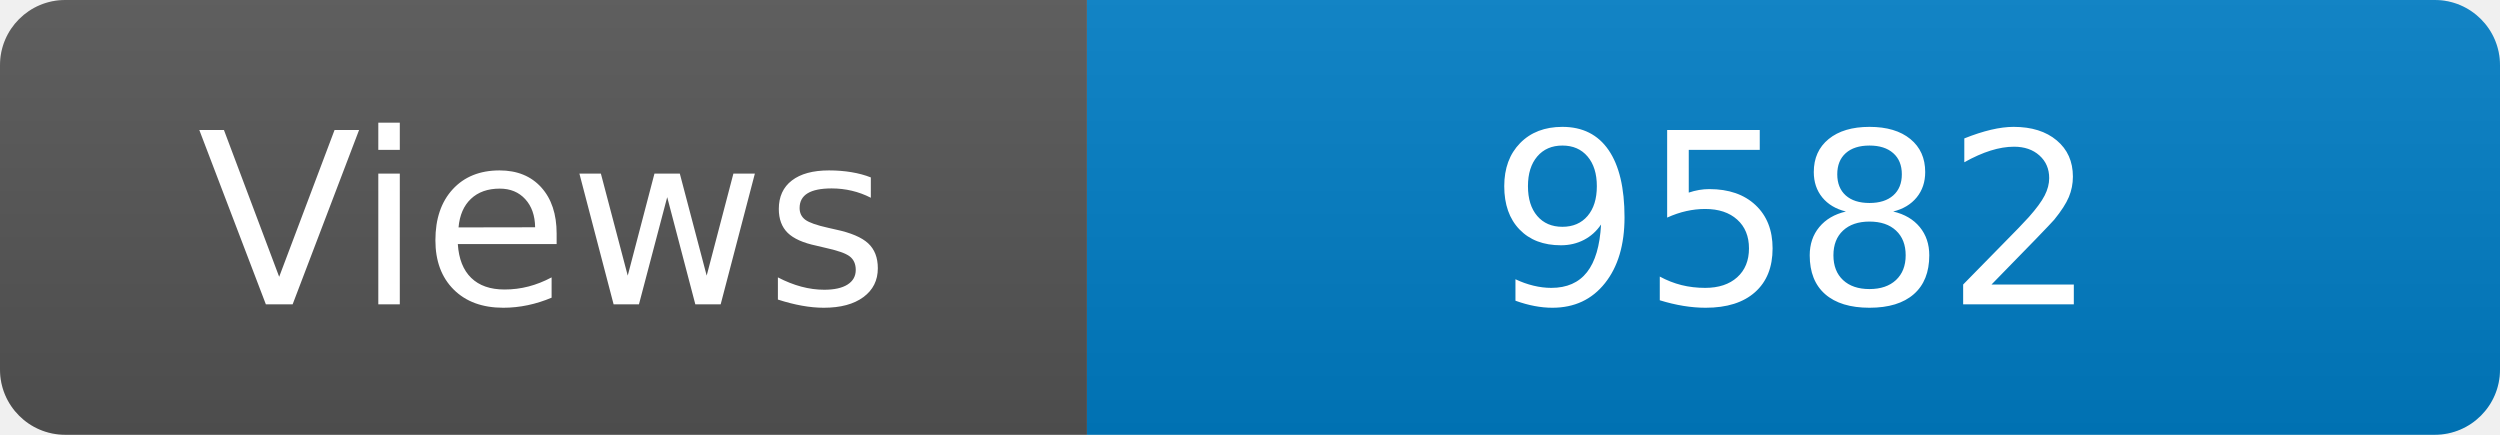
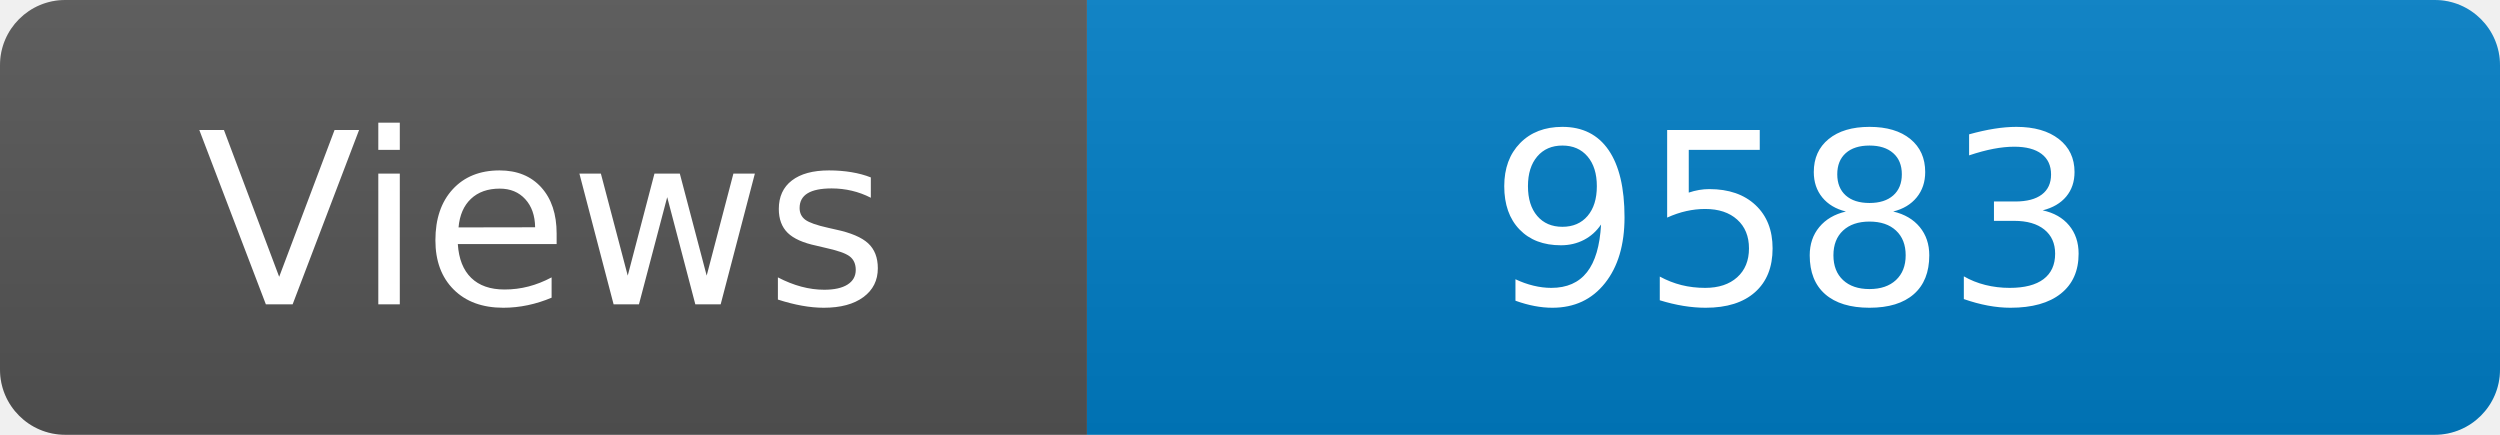
<svg xmlns="http://www.w3.org/2000/svg" width="115" height="20" role="img" aria-label="Maintained?: yes">
  <linearGradient id="s" x2="0" y2="100%">
    <stop offset="0" stop-color="#bbb" stop-opacity=".1" />
    <stop offset="1" stop-opacity=".1" />
  </linearGradient>
  <clipPath id="r">
    <rect width="115" height="20" rx="3" fill="#fff" />
  </clipPath>
  <g clip-path="url(#r)">
    <rect width="50" height="20" fill="#555" />
    <rect x="50" width="160" height="20" fill="#007ec6" />
    <rect width="115" height="20" fill="url(#s)" />
  </g>
  <g fill="#fff" text-anchor="middle" font-family="Verdana,Geneva,DejaVu Sans,sans-serif" font-size="110">
    <text x="250" y="140" transform="scale(.1)" fill="#fff">Views</text>
-     <text x="825" y="140" transform="scale(.1)" fill="#fff">9582</text>
+     <text x="825" y="140" transform="scale(.1)" fill="#fff">9583</text>
  </g>
</svg>
